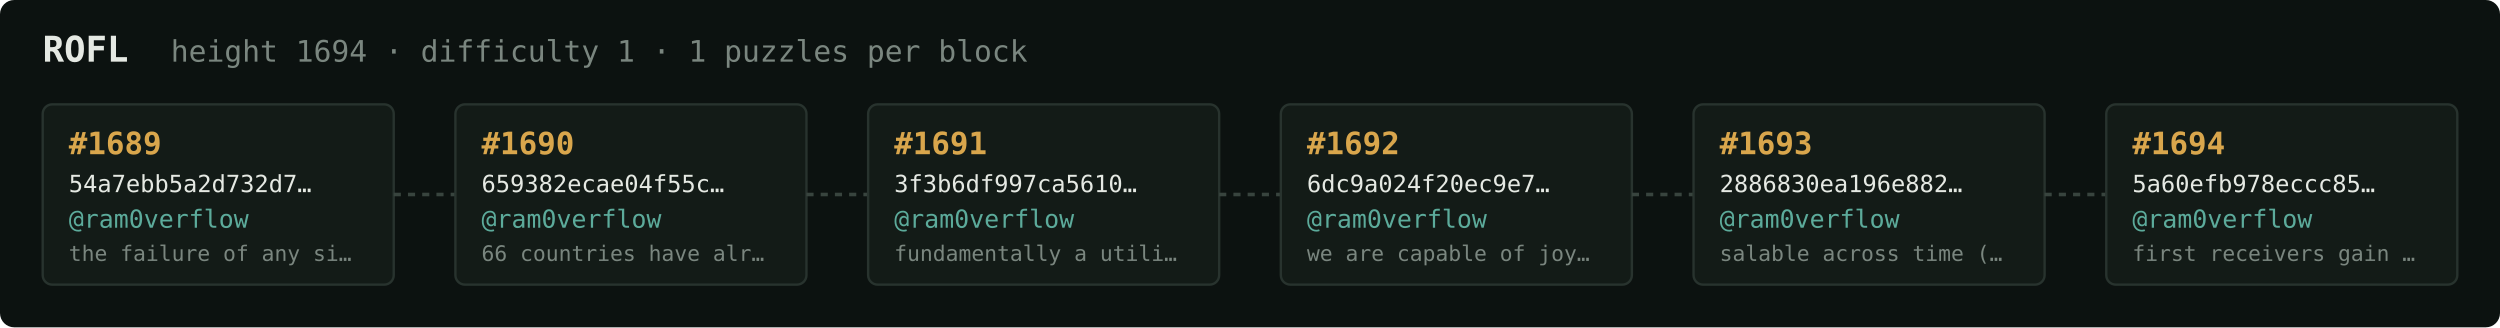
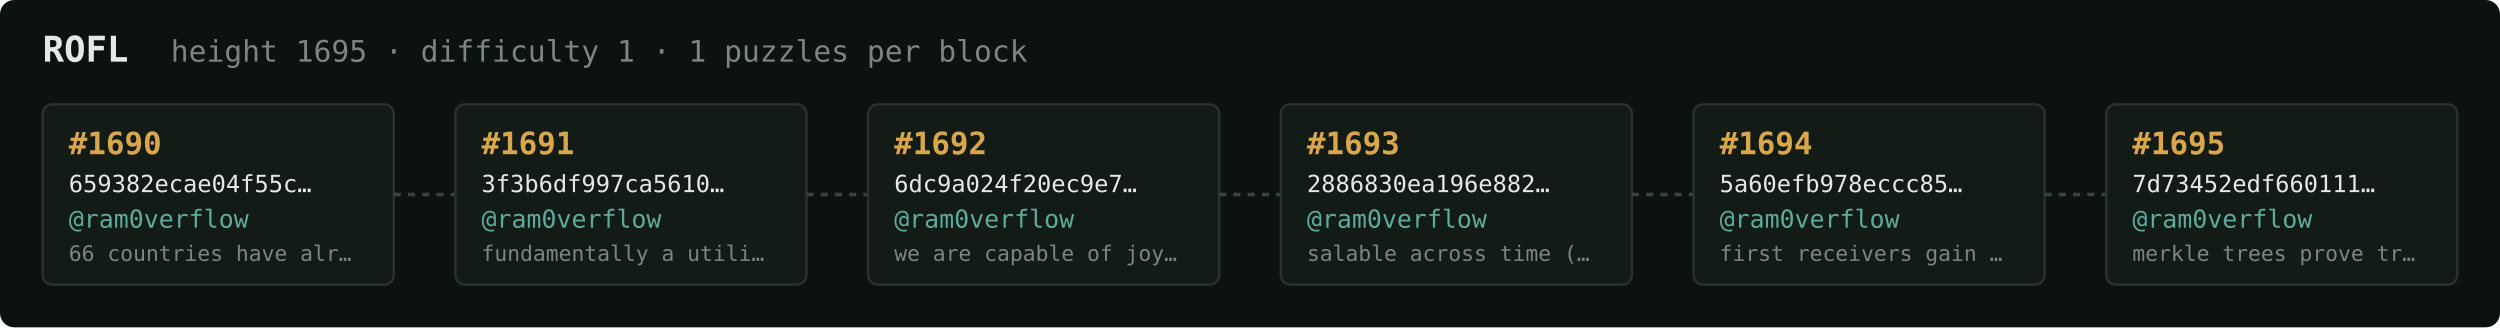
<svg xmlns="http://www.w3.org/2000/svg" width="1054" height="138" viewBox="0 0 1054 138" font-family="ui-monospace,SFMono-Regular,Menlo,monospace">
  <rect fill="#0c1210" width="1054" height="138" rx="6" />
  <text x="18" y="26" fill="#e5e9e3" font-size="15" font-weight="700">ROFL</text>
-   <text x="72" y="26" fill="#7a867f" font-size="12.5">height 1694 · difficulty 1 · 1 puzzles per block</text>
+   <text x="72" y="26" fill="#7a867f" font-size="12.5">height 1695 · difficulty 1 · 1 puzzles per block</text>
  <rect x="18" y="44" width="148" height="76" rx="4" fill="#131b17" stroke="#28332e" stroke-width="1" />
-   <text x="29" y="65" fill="#d9a64c" font-size="13" font-weight="700">#1689</text>
-   <text x="29" y="81" fill="#e5e9e3" font-size="10">54a7ebb5a2d732d7…</text>
+   <text x="29" y="65" fill="#d9a64c" font-size="13" font-weight="700">#1690</text>
+   <text x="29" y="81" fill="#e5e9e3" font-size="10">659382ecae04f55c…</text>
  <text x="29" y="96" fill="#5cab9b" font-size="10.5">@ram0verflow</text>
-   <text x="29" y="110" fill="#7a867f" font-size="9">the failure of any si…</text>
+   <text x="29" y="110" fill="#7a867f" font-size="9">66 countries have alr…</text>
  <line x1="166" y1="82.0" x2="192" y2="82.0" stroke="#38443e" stroke-width="1.5" stroke-dasharray="3 3" />
  <rect x="192" y="44" width="148" height="76" rx="4" fill="#131b17" stroke="#28332e" stroke-width="1" />
-   <text x="203" y="65" fill="#d9a64c" font-size="13" font-weight="700">#1690</text>
-   <text x="203" y="81" fill="#e5e9e3" font-size="10">659382ecae04f55c…</text>
+   <text x="203" y="65" fill="#d9a64c" font-size="13" font-weight="700">#1691</text>
+   <text x="203" y="81" fill="#e5e9e3" font-size="10">3f3b6df997ca5610…</text>
  <text x="203" y="96" fill="#5cab9b" font-size="10.5">@ram0verflow</text>
-   <text x="203" y="110" fill="#7a867f" font-size="9">66 countries have alr…</text>
+   <text x="203" y="110" fill="#7a867f" font-size="9">fundamentally a utili…</text>
  <line x1="340" y1="82.0" x2="366" y2="82.0" stroke="#38443e" stroke-width="1.5" stroke-dasharray="3 3" />
  <rect x="366" y="44" width="148" height="76" rx="4" fill="#131b17" stroke="#28332e" stroke-width="1" />
-   <text x="377" y="65" fill="#d9a64c" font-size="13" font-weight="700">#1691</text>
-   <text x="377" y="81" fill="#e5e9e3" font-size="10">3f3b6df997ca5610…</text>
+   <text x="377" y="65" fill="#d9a64c" font-size="13" font-weight="700">#1692</text>
+   <text x="377" y="81" fill="#e5e9e3" font-size="10">6dc9a024f20ec9e7…</text>
  <text x="377" y="96" fill="#5cab9b" font-size="10.5">@ram0verflow</text>
-   <text x="377" y="110" fill="#7a867f" font-size="9">fundamentally a utili…</text>
+   <text x="377" y="110" fill="#7a867f" font-size="9">we are capable of joy…</text>
  <line x1="514" y1="82.0" x2="540" y2="82.0" stroke="#38443e" stroke-width="1.5" stroke-dasharray="3 3" />
  <rect x="540" y="44" width="148" height="76" rx="4" fill="#131b17" stroke="#28332e" stroke-width="1" />
-   <text x="551" y="65" fill="#d9a64c" font-size="13" font-weight="700">#1692</text>
-   <text x="551" y="81" fill="#e5e9e3" font-size="10">6dc9a024f20ec9e7…</text>
+   <text x="551" y="65" fill="#d9a64c" font-size="13" font-weight="700">#1693</text>
+   <text x="551" y="81" fill="#e5e9e3" font-size="10">2886830ea196e882…</text>
  <text x="551" y="96" fill="#5cab9b" font-size="10.5">@ram0verflow</text>
-   <text x="551" y="110" fill="#7a867f" font-size="9">we are capable of joy…</text>
+   <text x="551" y="110" fill="#7a867f" font-size="9">salable across time (…</text>
  <line x1="688" y1="82.0" x2="714" y2="82.0" stroke="#38443e" stroke-width="1.5" stroke-dasharray="3 3" />
  <rect x="714" y="44" width="148" height="76" rx="4" fill="#131b17" stroke="#28332e" stroke-width="1" />
-   <text x="725" y="65" fill="#d9a64c" font-size="13" font-weight="700">#1693</text>
-   <text x="725" y="81" fill="#e5e9e3" font-size="10">2886830ea196e882…</text>
+   <text x="725" y="65" fill="#d9a64c" font-size="13" font-weight="700">#1694</text>
+   <text x="725" y="81" fill="#e5e9e3" font-size="10">5a60efb978eccc85…</text>
  <text x="725" y="96" fill="#5cab9b" font-size="10.5">@ram0verflow</text>
-   <text x="725" y="110" fill="#7a867f" font-size="9">salable across time (…</text>
+   <text x="725" y="110" fill="#7a867f" font-size="9">first receivers gain …</text>
  <line x1="862" y1="82.0" x2="888" y2="82.0" stroke="#38443e" stroke-width="1.5" stroke-dasharray="3 3" />
  <rect x="888" y="44" width="148" height="76" rx="4" fill="#131b17" stroke="#28332e" stroke-width="1" />
-   <text x="899" y="65" fill="#d9a64c" font-size="13" font-weight="700">#1694</text>
-   <text x="899" y="81" fill="#e5e9e3" font-size="10">5a60efb978eccc85…</text>
+   <text x="899" y="65" fill="#d9a64c" font-size="13" font-weight="700">#1695</text>
+   <text x="899" y="81" fill="#e5e9e3" font-size="10">7d73452edf660111…</text>
  <text x="899" y="96" fill="#5cab9b" font-size="10.5">@ram0verflow</text>
-   <text x="899" y="110" fill="#7a867f" font-size="9">first receivers gain …</text>
+   <text x="899" y="110" fill="#7a867f" font-size="9">merkle trees prove tr…</text>
</svg>
